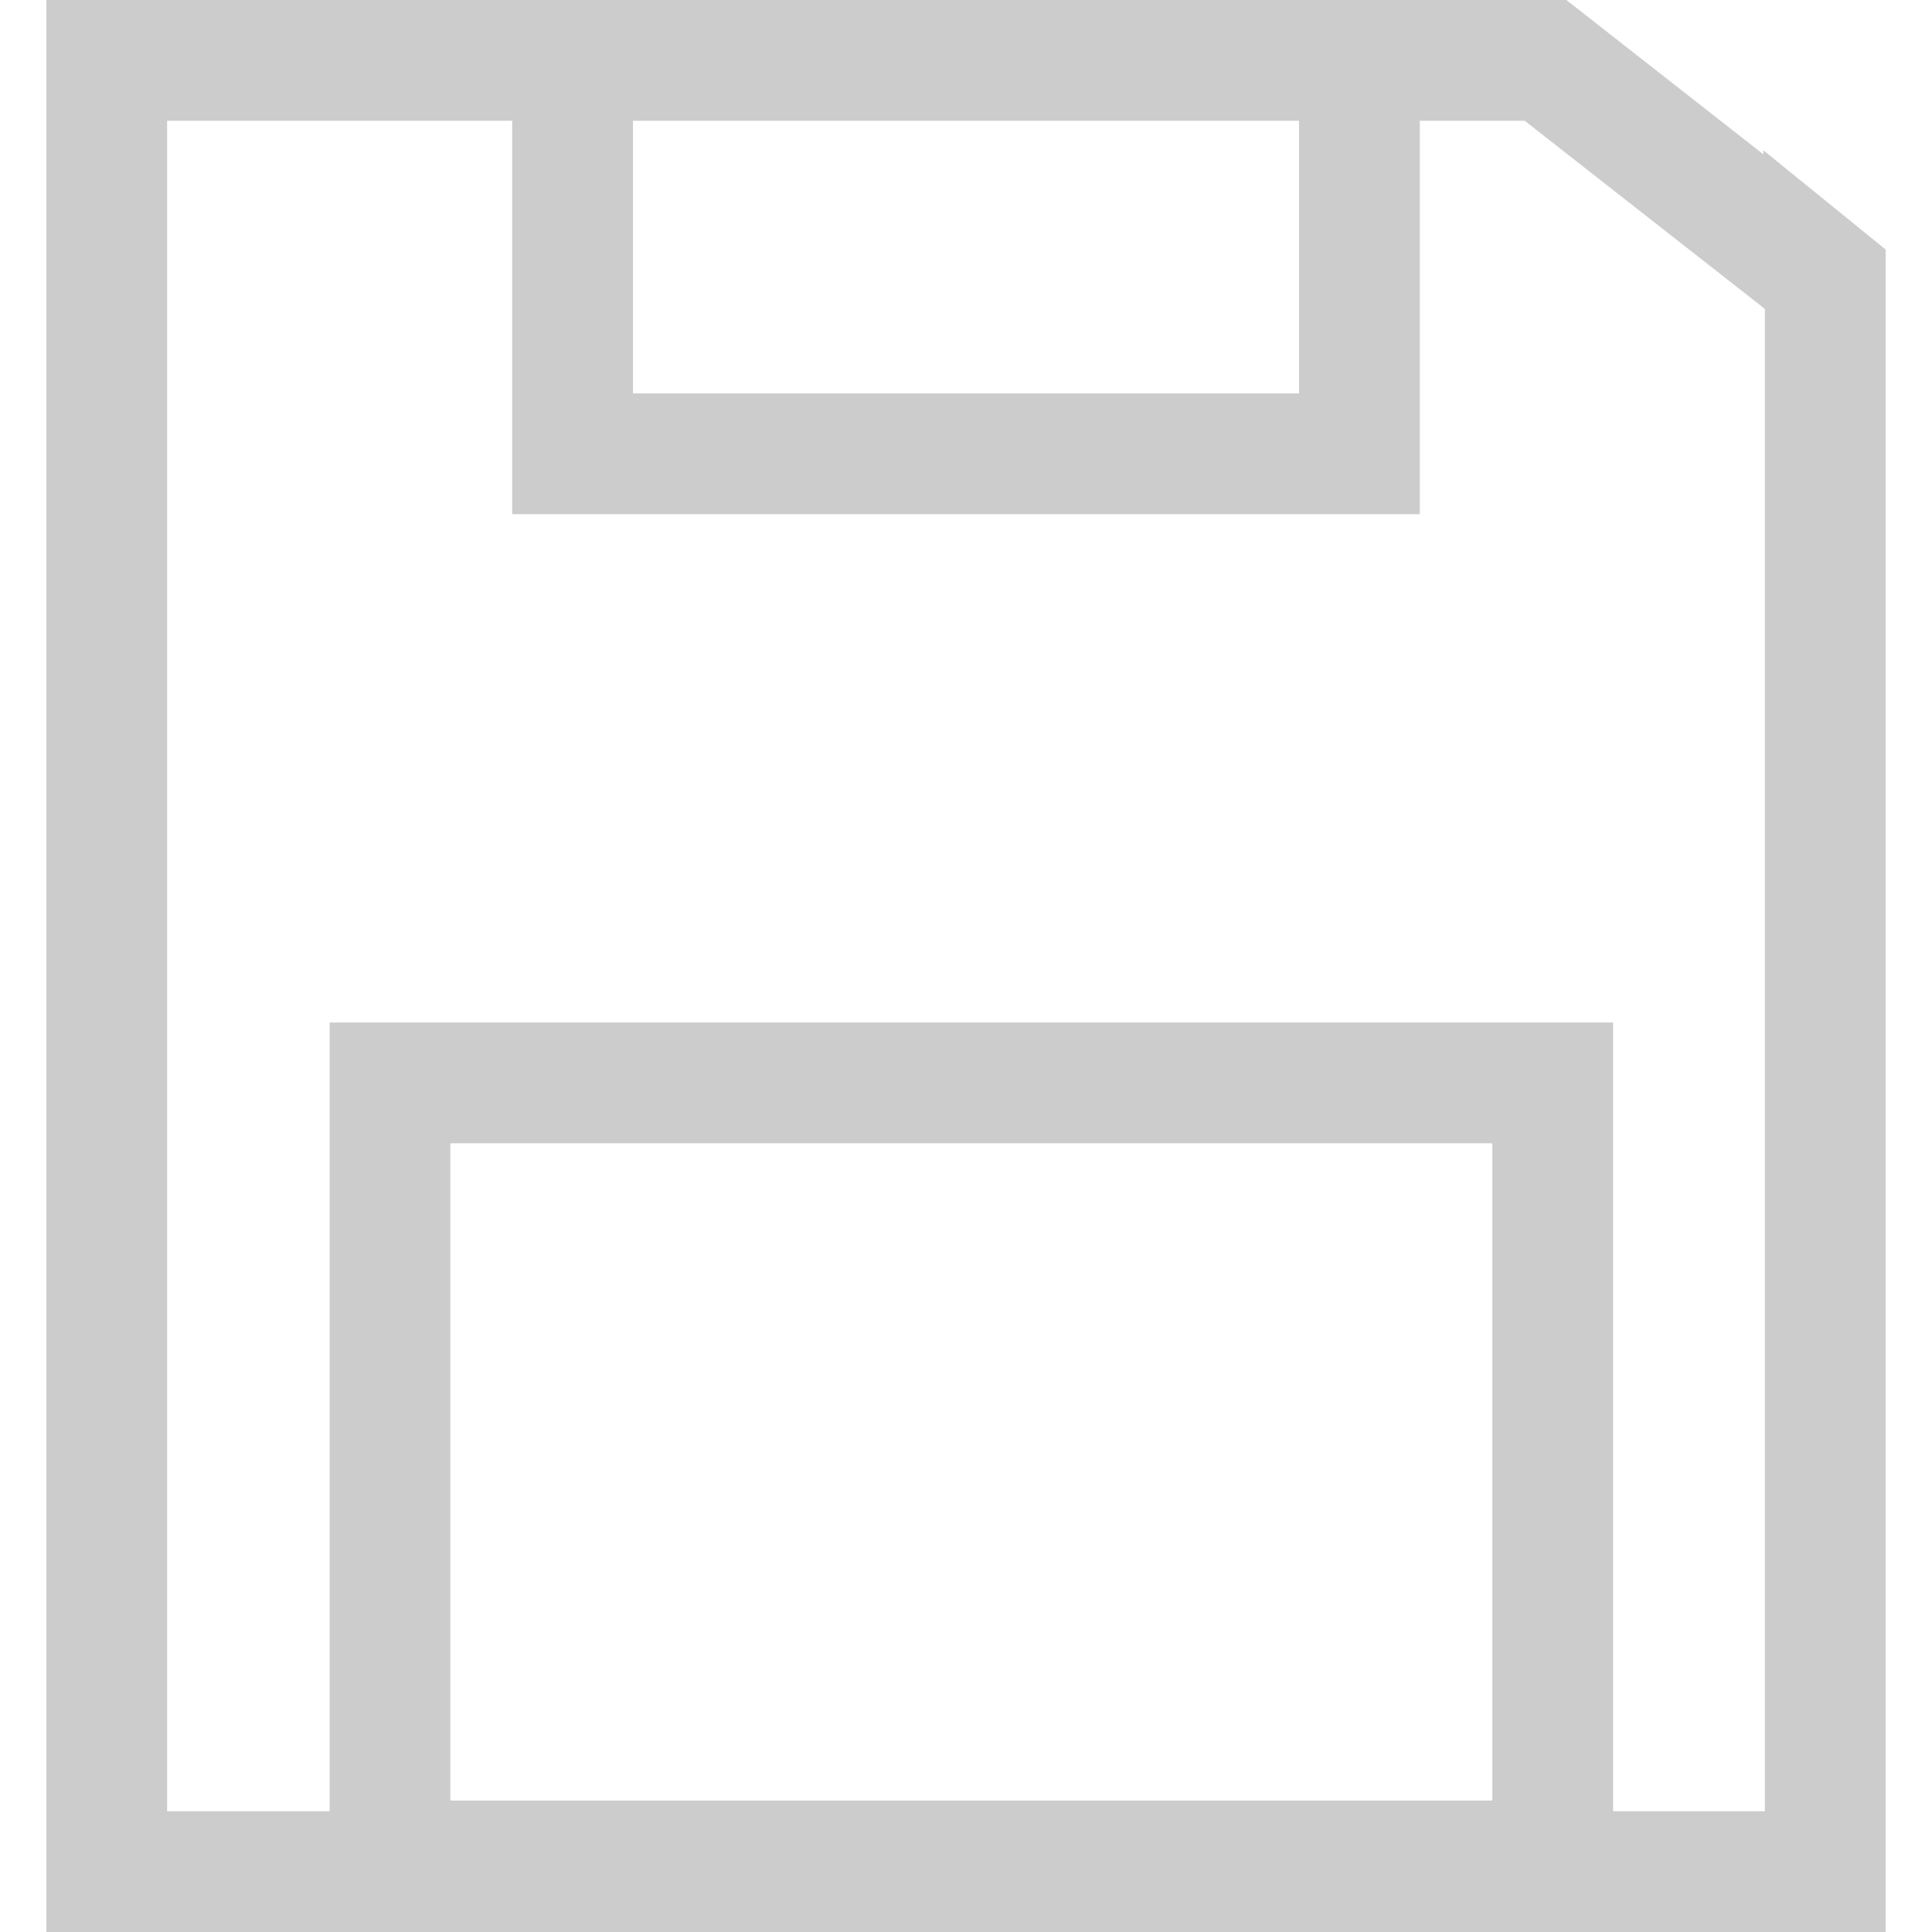
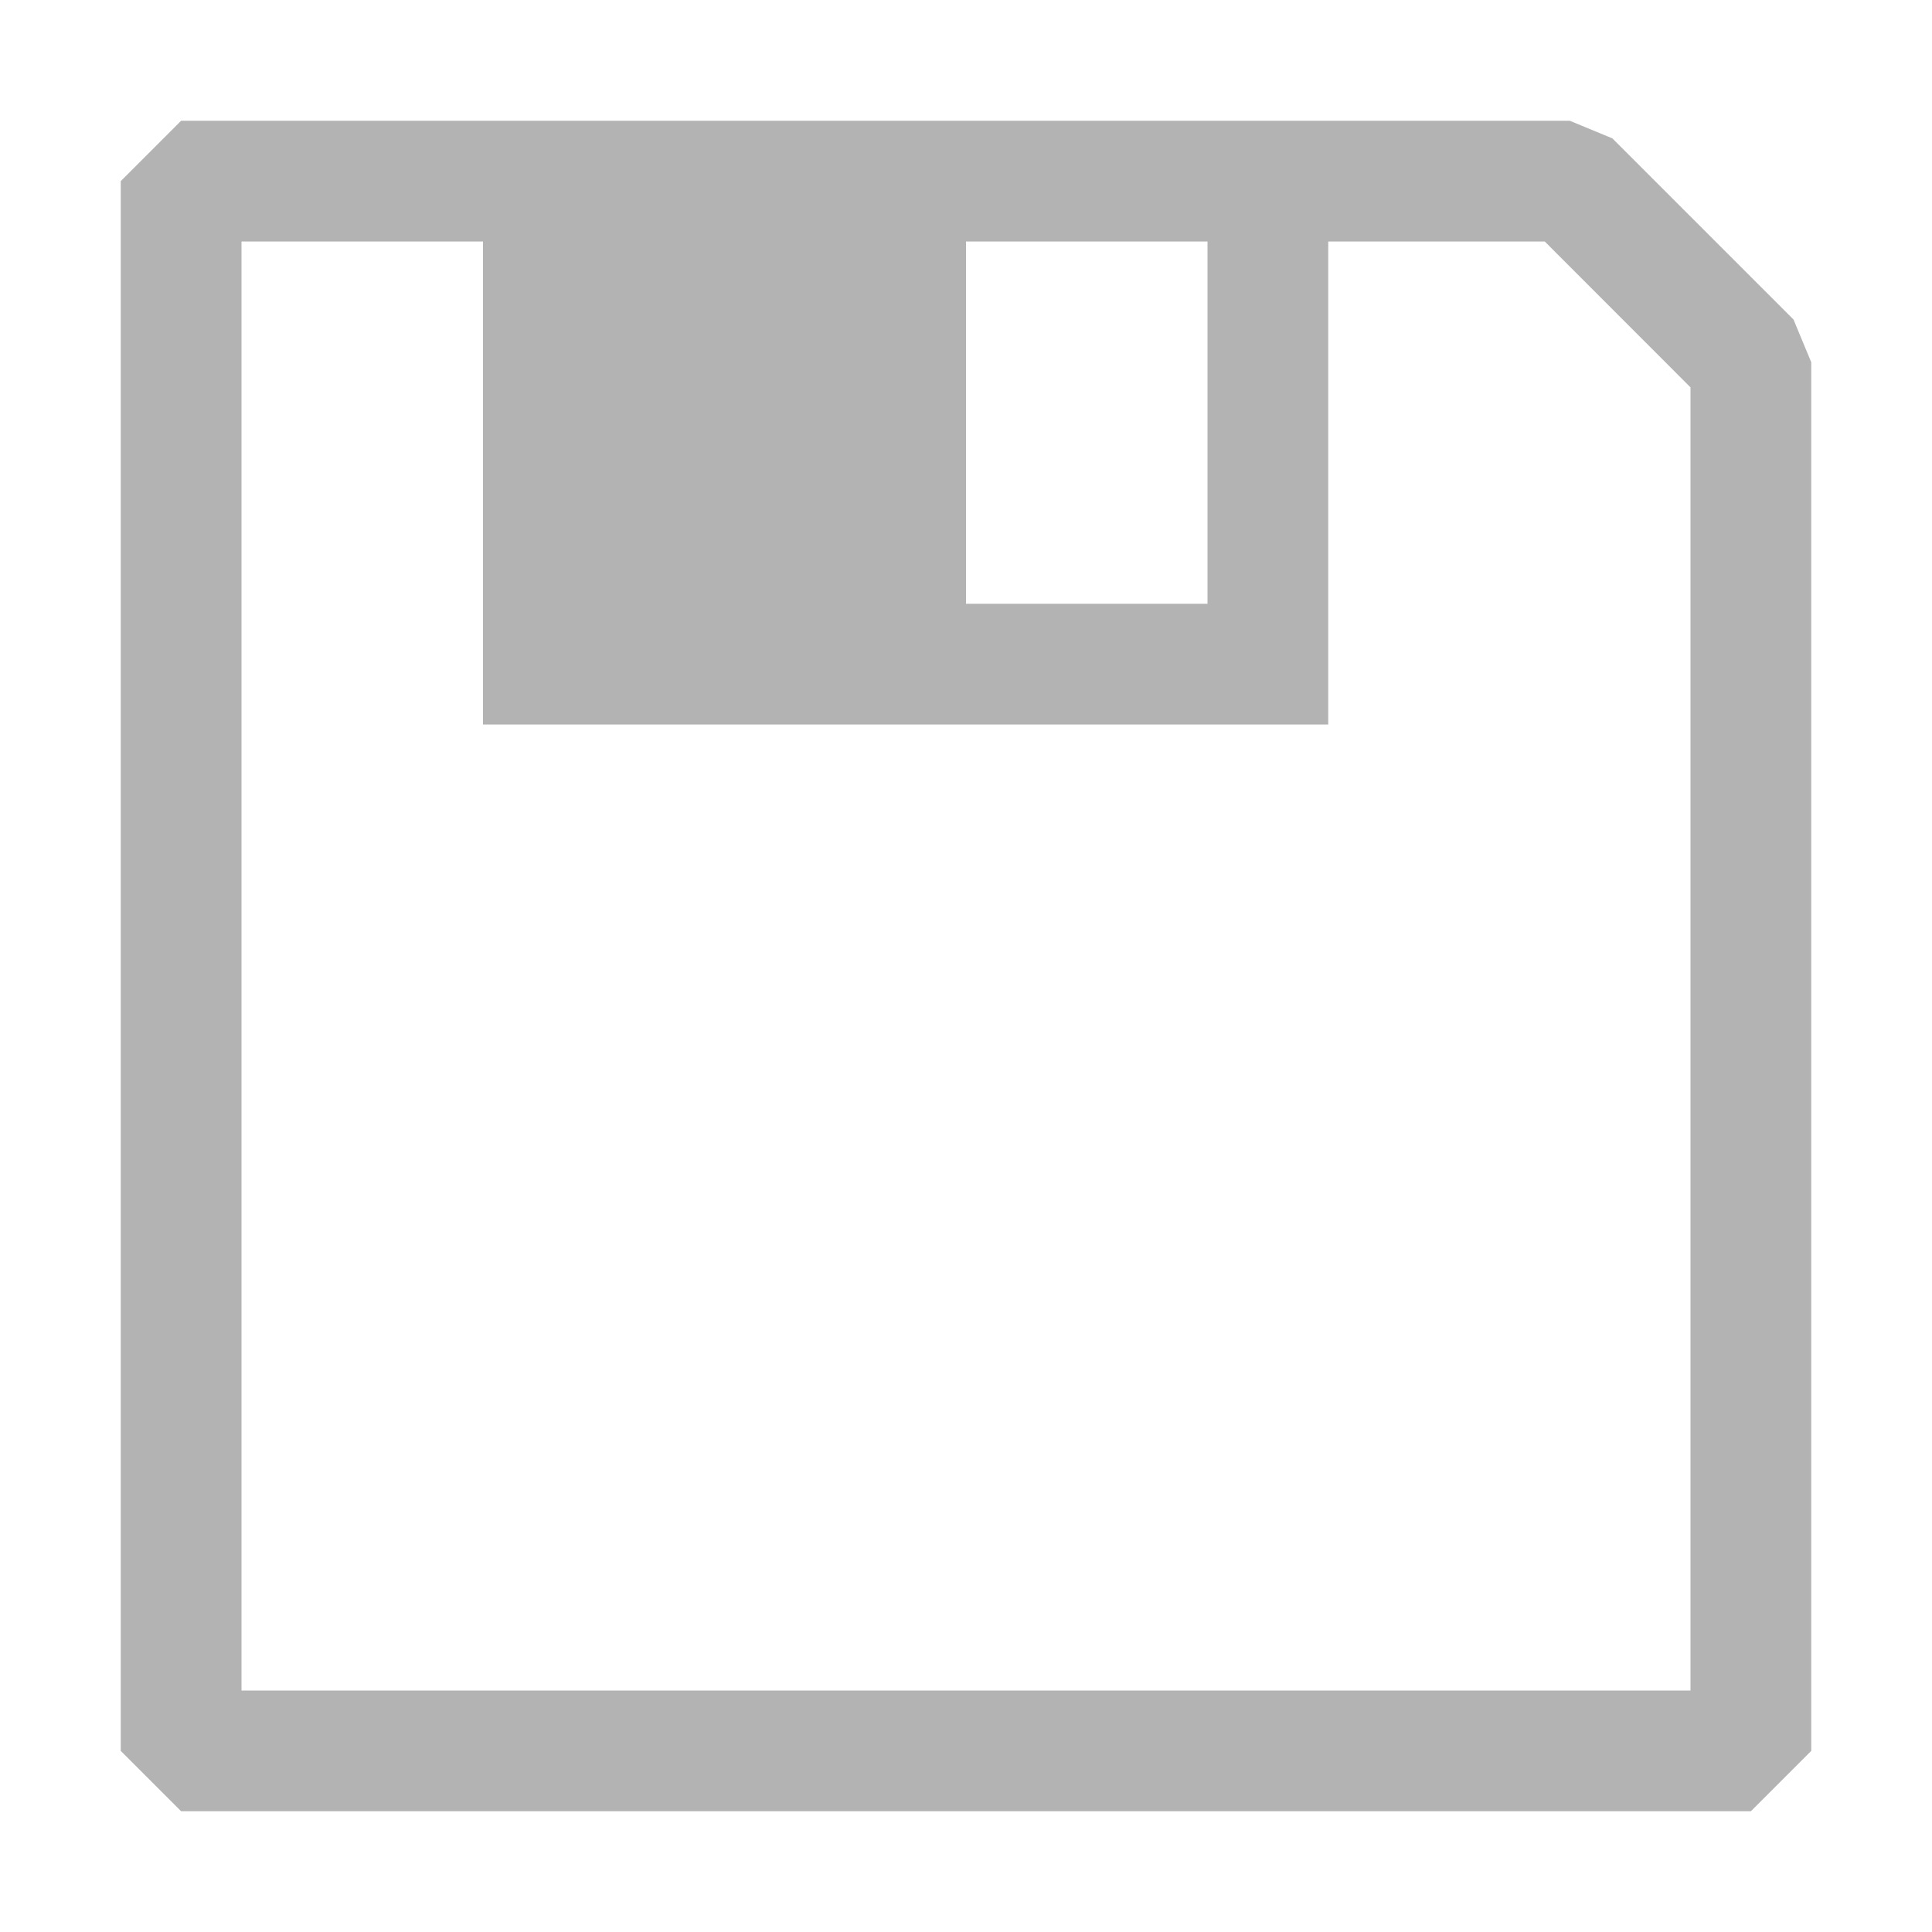
- <svg xmlns="http://www.w3.org/2000/svg" data-name="Livello 1" id="Livello_1" viewBox="0 0 64 64" version="1.1" width="64" height="64">
-   <defs id="defs11" />
-   <path id="rect4601" style="fill:none;fill-opacity:1;stroke:#cccccc;stroke-width:4;stroke-linecap:square;stroke-linejoin:miter;stroke-miterlimit:4;stroke-dasharray:none;stroke-opacity:1" d="M 18.968,2 H 45.032 V 15.032 H 18.968 Z M 12.919,35.872 h 38.516 v 25.774 H 12.919 Z M 3.536,2 V 62 H 60.464 V 9.254 c -0.017,-0.013 -0.035,-0.026 -0.052,-0.04 v 0.004 L 51.197,2 Z" />
+ <svg xmlns="http://www.w3.org/2000/svg" width="800px" height="800px" viewBox="0 0 16 16" fill="#000000" version="1.1" id="svg4">
+   <defs id="defs8" />
+   <path fill-rule="evenodd" clip-rule="evenodd" d="M13.353 1.146l1.5 1.5L15 3v11.5l-.5.5h-13l-.5-.5v-13l.5-.5H13l.353.146zM2 2v12h12V3.208L12.793 2H11v4H4V2H2zm6 0v3h2V2H8z" id="path2" style="fill:#b3b3b3;stroke:none;stroke-opacity:1" />
</svg>
